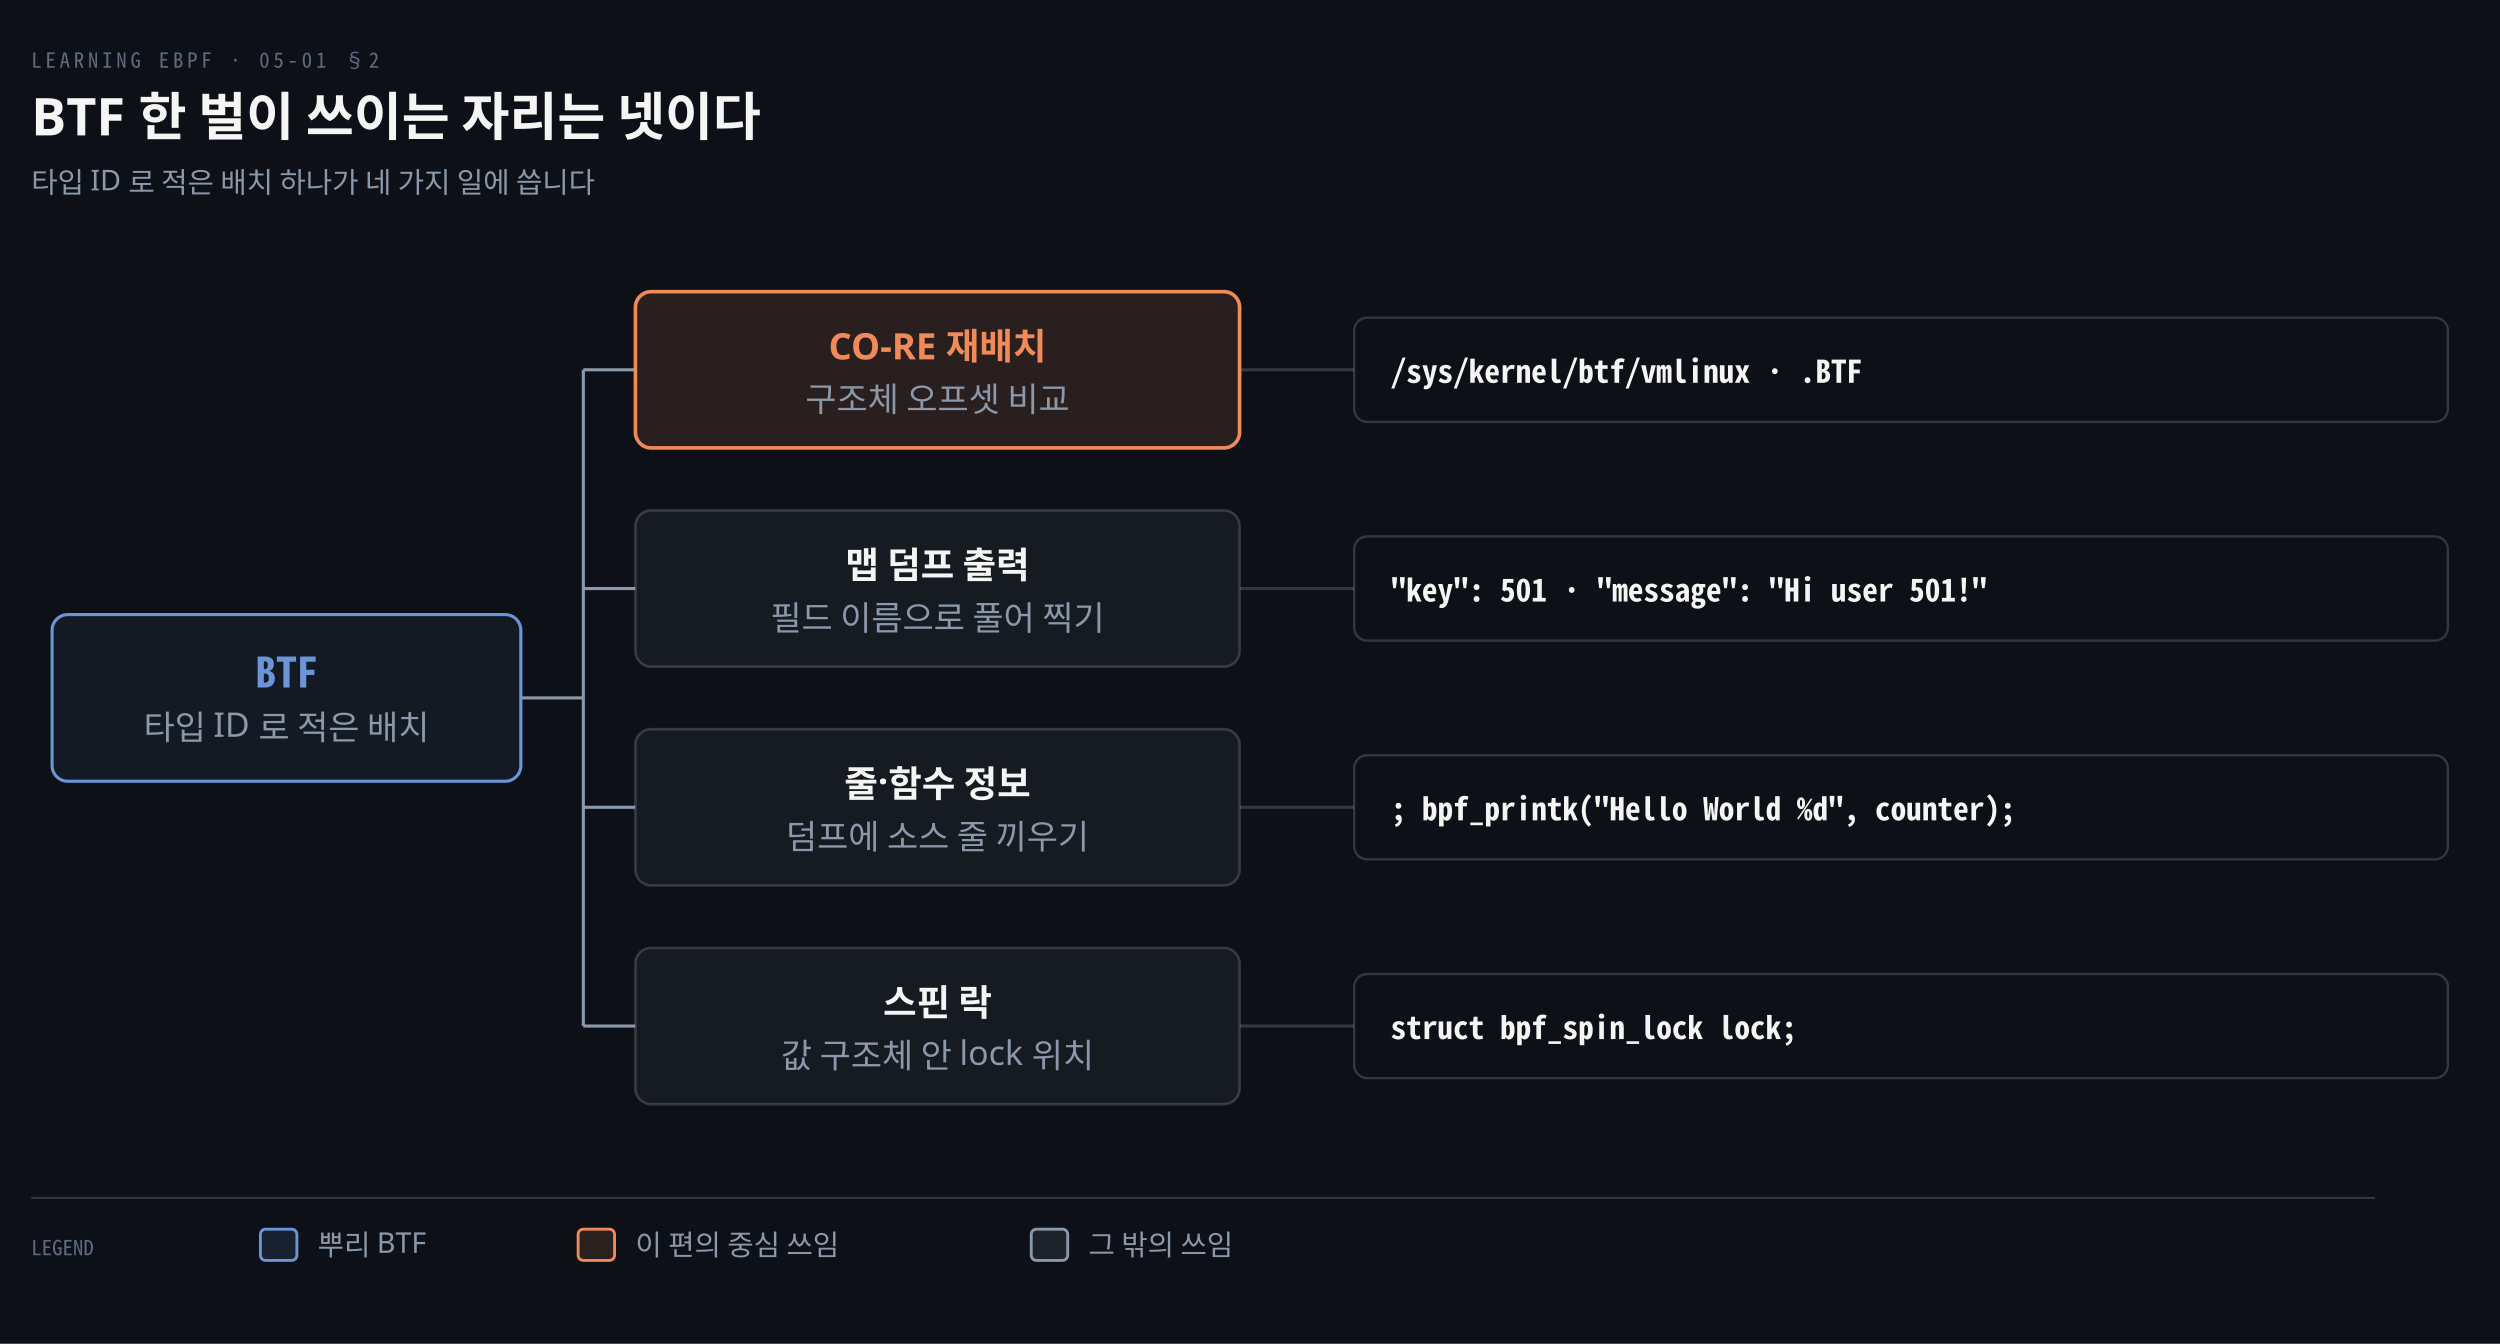
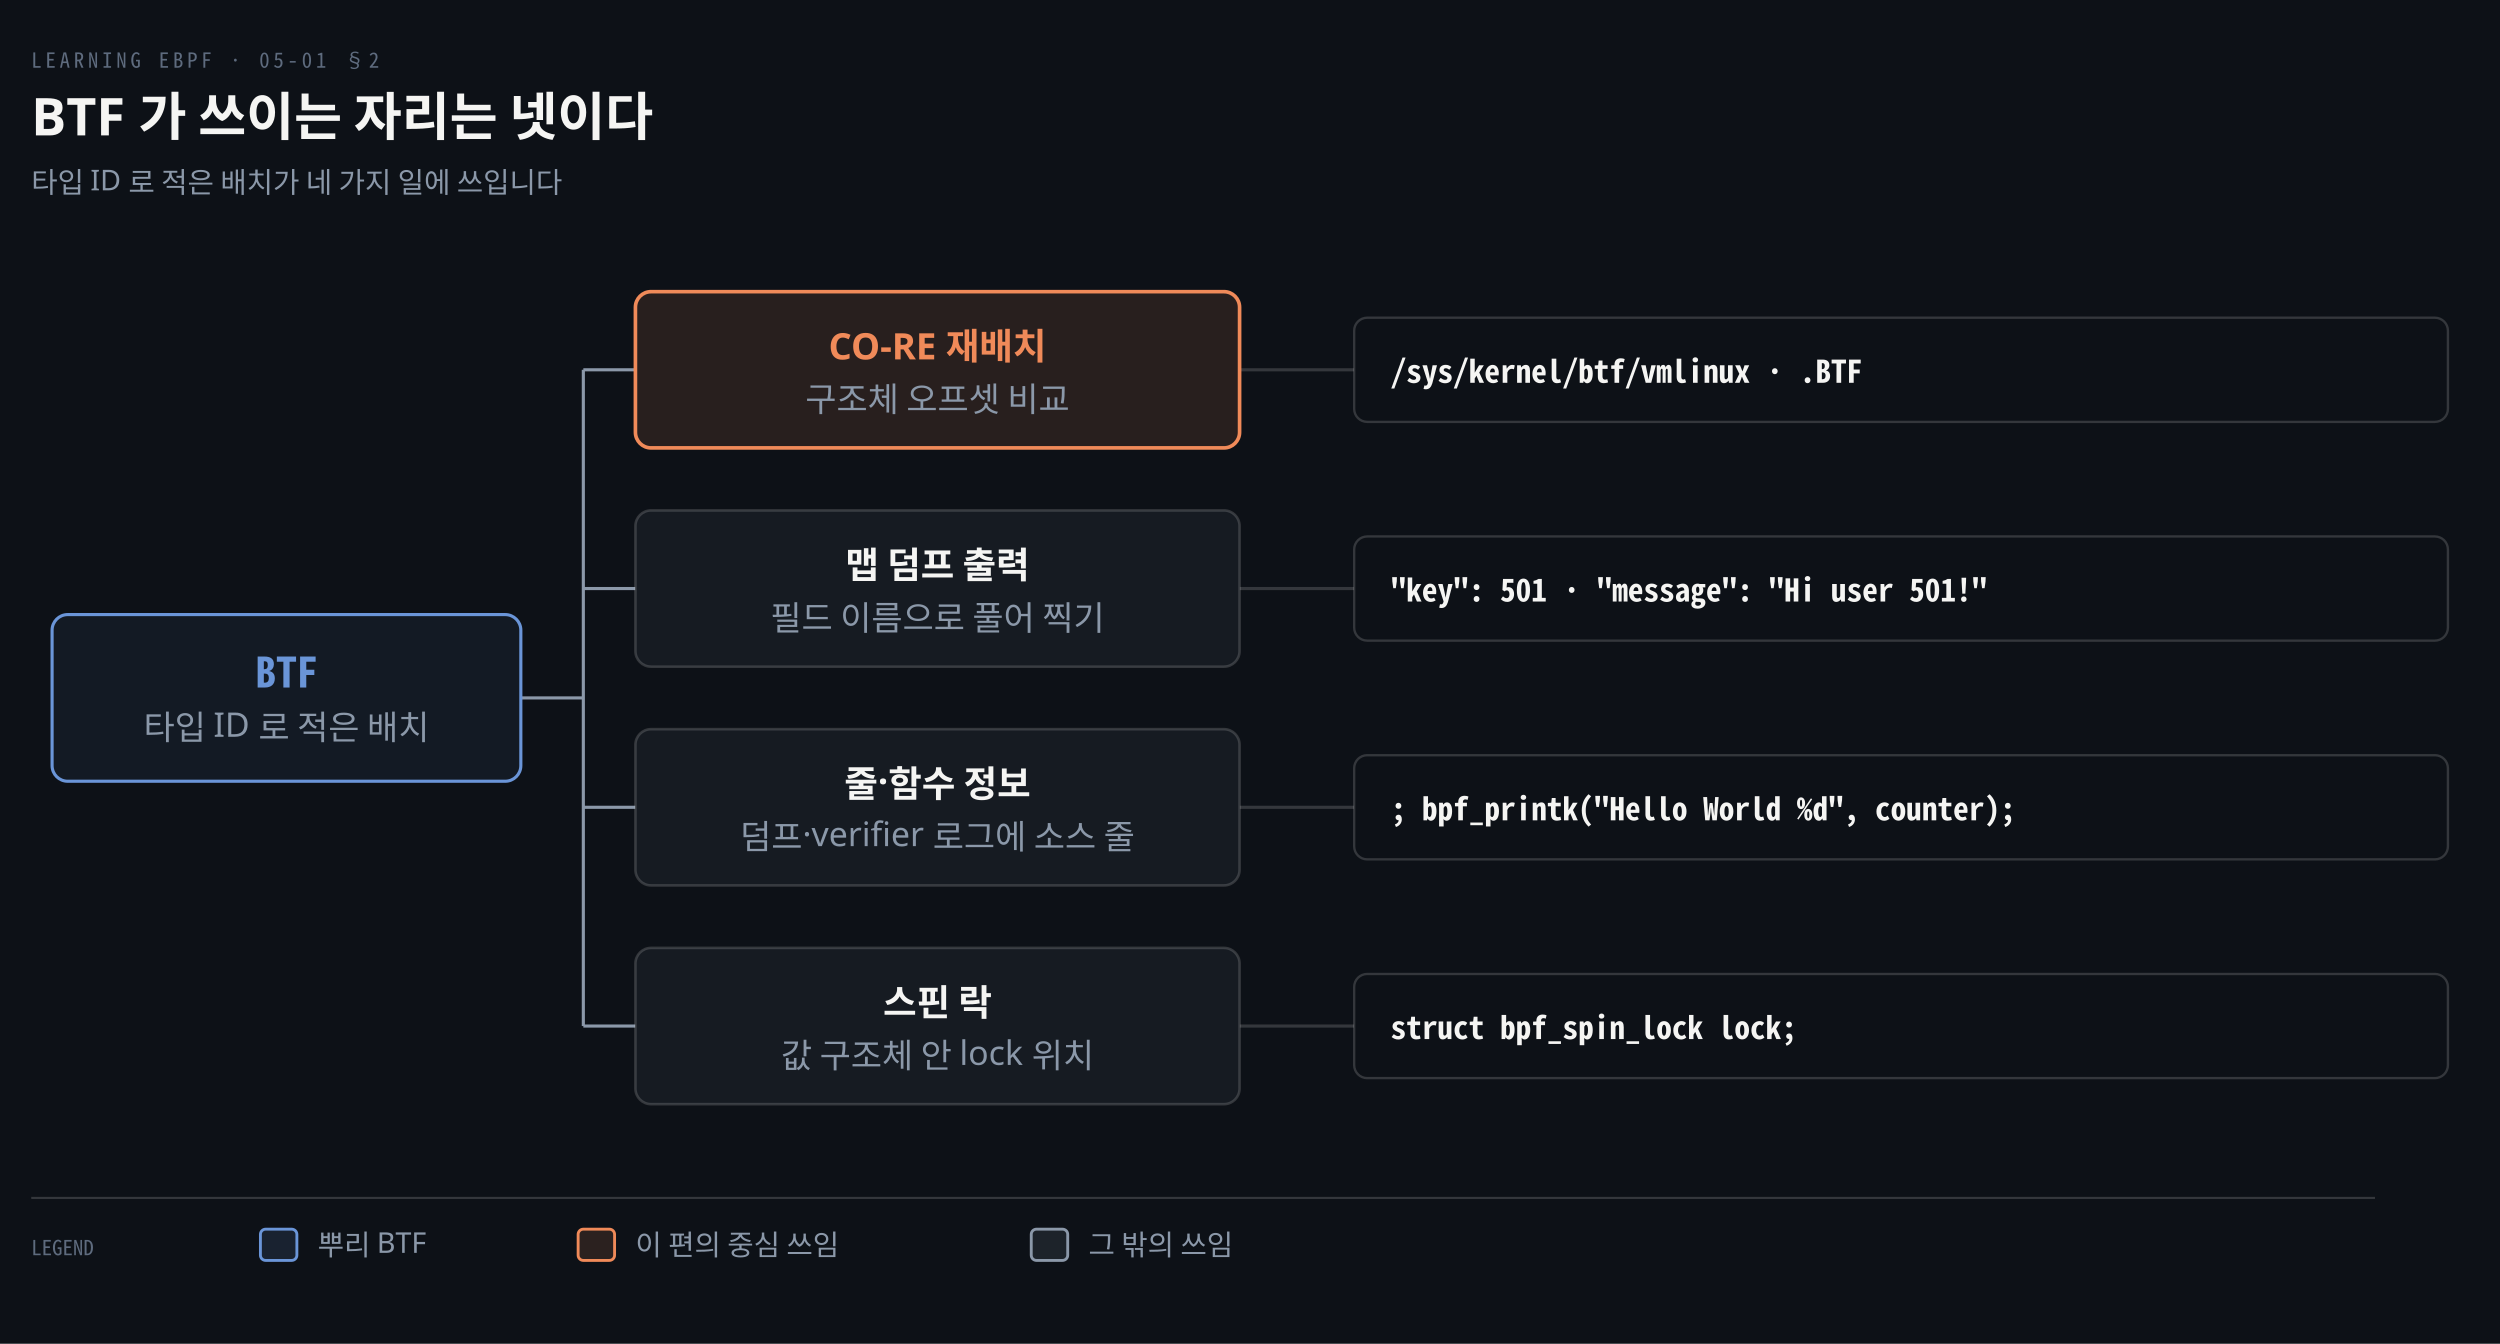
<svg xmlns="http://www.w3.org/2000/svg" viewBox="0 0 960 516" width="100%" role="img" aria-labelledby="dt dd">
  <defs>
    <marker id="ar" viewBox="0 0 8 8" refX="7" refY="4" markerWidth="6.5" markerHeight="6.5" orient="auto">
      <path d="M0 0 L8 4 L0 8 z" fill="#8B98A9" />
    </marker>
    <marker id="ok" viewBox="0 0 8 8" refX="7" refY="4" markerWidth="6.5" markerHeight="6.5" orient="auto">
      <path d="M0 0 L8 4 L0 8 z" fill="#3FB98C" />
    </marker>
    <marker id="warn" viewBox="0 0 8 8" refX="7" refY="4" markerWidth="6.5" markerHeight="6.5" orient="auto">
      <path d="M0 0 L8 4 L0 8 z" fill="#E3B341" />
    </marker>
    <marker id="bad" viewBox="0 0 8 8" refX="7" refY="4" markerWidth="6.5" markerHeight="6.5" orient="auto">
      <path d="M0 0 L8 4 L0 8 z" fill="#F0616D" />
    </marker>
    <marker id="info" viewBox="0 0 8 8" refX="7" refY="4" markerWidth="6.5" markerHeight="6.5" orient="auto">
      <path d="M0 0 L8 4 L0 8 z" fill="#6A95D8" />
    </marker>
    <marker id="acc" viewBox="0 0 8 8" refX="7" refY="4" markerWidth="6.5" markerHeight="6.5" orient="auto">
      <path d="M0 0 L8 4 L0 8 z" fill="#F08A59" />
    </marker>
    <marker id="soft" viewBox="0 0 8 8" refX="7" refY="4" markerWidth="6.5" markerHeight="6.5" orient="auto">
      <path d="M0 0 L8 4 L0 8 z" fill="#5E6B7E" />
    </marker>
  </defs>
  <rect width="960" height="516" fill="#0D1117" />
  <text x="12" y="26" font-family="'Geist Mono','Noto Sans Mono CJK KR',monospace" font-size="8" letter-spacing="0.18em" fill="#5E6B7E">LEARNING EBPF · 05-01 §2</text>
-   <text x="12" y="52" font-family="'Geist','Apple SD Gothic Neo','Noto Sans KR','Malgun Gothic',sans-serif" font-size="20" font-weight="600" fill="#F5F5F3">BTF 한 벌이 쓰이는 자리는 넷이다</text>
-   <text x="12" y="74" font-family="'Geist','Apple SD Gothic Neo','Noto Sans KR','Malgun Gothic',sans-serif" font-size="11" fill="#8B98A9">타입 ID 로 적은 배치 하나가 네 가지 일에 씁니다</text>
+   <text x="12" y="52" font-family="'Geist','Apple SD Gothic Neo','Noto Sans KR','Malgun Gothic',sans-serif" font-size="20" font-weight="600" fill="#F5F5F3">BTF 가 쓰이는 자리는 넷이다</text>
+   <text x="12" y="74" font-family="'Geist','Apple SD Gothic Neo','Noto Sans KR','Malgun Gothic',sans-serif" font-size="11" fill="#8B98A9">타입 ID 로 적은 배치가 네 가지 일에 쓰입니다</text>
  <line x1="200" y1="268" x2="224" y2="268" stroke="#8B98A9" stroke-width="1.2" />
  <line x1="224" y1="142" x2="224" y2="394" stroke="#8B98A9" stroke-width="1.2" />
  <line x1="224" y1="142" x2="244" y2="142" stroke="#8B98A9" stroke-width="1.2" />
  <line x1="476" y1="142" x2="520" y2="142" stroke="rgba(191,192,192,0.22)" stroke-width="1.2" />
  <line x1="224" y1="226" x2="244" y2="226" stroke="#8B98A9" stroke-width="1.2" />
  <line x1="476" y1="226" x2="520" y2="226" stroke="rgba(191,192,192,0.22)" stroke-width="1.2" />
  <line x1="224" y1="310" x2="244" y2="310" stroke="#8B98A9" stroke-width="1.2" />
  <line x1="476" y1="310" x2="520" y2="310" stroke="rgba(191,192,192,0.22)" stroke-width="1.2" />
  <line x1="224" y1="394" x2="244" y2="394" stroke="#8B98A9" stroke-width="1.2" />
  <line x1="476" y1="394" x2="520" y2="394" stroke="rgba(191,192,192,0.22)" stroke-width="1.2" />
  <rect x="20" y="236" width="180" height="64" rx="6" fill="#6A95D812" stroke="#6A95D8" stroke-width="1.2" />
  <text x="110.0" y="264" text-anchor="middle" font-family="'Geist Mono','Noto Sans Mono CJK KR',monospace" font-size="16" font-weight="600" fill="#6A95D8">BTF</text>
  <text x="110.0" y="284" text-anchor="middle" font-family="'Geist','Apple SD Gothic Neo','Noto Sans KR','Malgun Gothic',sans-serif" font-size="13" font-weight="400" fill="#8B98A9">타입 ID 로 적은 배치</text>
  <rect x="244" y="112" width="232" height="60" rx="6" fill="#F08A591F" stroke="#F08A59" stroke-width="1.4" />
  <text x="360.0" y="138" text-anchor="middle" font-family="'Geist','Apple SD Gothic Neo','Noto Sans KR','Malgun Gothic',sans-serif" font-size="14" font-weight="600" fill="#F08A59">CO-RE 재배치</text>
  <text x="360.0" y="158" text-anchor="middle" font-family="'Geist','Apple SD Gothic Neo','Noto Sans KR','Malgun Gothic',sans-serif" font-size="13" font-weight="400" fill="#8B98A9">구조체 오프셋 비교</text>
  <rect x="520" y="122" width="420" height="40" rx="5" fill="#0D1117" stroke="rgba(191,192,192,0.22)" stroke-width="0.9" />
  <text x="534" y="147" text-anchor="start" font-family="'Geist Mono','Noto Sans Mono CJK KR',monospace" font-size="12" font-weight="600" fill="#F5F5F3">/sys/kernel/btf/vmlinux · .BTF</text>
  <rect x="244" y="196" width="232" height="60" rx="6" fill="#161B22" stroke="rgba(191,192,192,0.22)" stroke-width="1.0" />
  <text x="360.0" y="222" text-anchor="middle" font-family="'Geist','Apple SD Gothic Neo','Noto Sans KR','Malgun Gothic',sans-serif" font-size="14" font-weight="600" fill="#F5F5F3">맵 덤프 출력</text>
  <text x="360.0" y="242" text-anchor="middle" font-family="'Geist','Apple SD Gothic Neo','Noto Sans KR','Malgun Gothic',sans-serif" font-size="13" font-weight="400" fill="#8B98A9">필드 이름으로 풀어 찍기</text>
  <rect x="520" y="206" width="420" height="40" rx="5" fill="#0D1117" stroke="rgba(191,192,192,0.22)" stroke-width="0.9" />
  <text x="534" y="231" text-anchor="start" font-family="'Geist Mono','Noto Sans Mono CJK KR',monospace" font-size="12" font-weight="600" fill="#F5F5F3">"key": 501 · "message": "Hi user 501!"</text>
  <rect x="244" y="280" width="232" height="60" rx="6" fill="#161B22" stroke="rgba(191,192,192,0.22)" stroke-width="1.0" />
  <text x="360.0" y="306" text-anchor="middle" font-family="'Geist','Apple SD Gothic Neo','Noto Sans KR','Malgun Gothic',sans-serif" font-size="14" font-weight="600" fill="#F5F5F3">줄·함수 정보</text>
-   <text x="360.0" y="326" text-anchor="middle" font-family="'Geist','Apple SD Gothic Neo','Noto Sans KR','Malgun Gothic',sans-serif" font-size="13" font-weight="400" fill="#8B98A9">덤프에 소스 줄 끼우기</text>
+   <text x="360.0" y="326" text-anchor="middle" font-family="'Geist','Apple SD Gothic Neo','Noto Sans KR','Malgun Gothic',sans-serif" font-size="13" font-weight="400" fill="#8B98A9">덤프·verifier 로그에 소스 줄</text>
  <rect x="520" y="290" width="420" height="40" rx="5" fill="#0D1117" stroke="rgba(191,192,192,0.22)" stroke-width="0.9" />
  <text x="534" y="315" text-anchor="start" font-family="'Geist Mono','Noto Sans Mono CJK KR',monospace" font-size="12" font-weight="600" fill="#F5F5F3">; bpf_printk("Hello World %d", counter);</text>
  <rect x="244" y="364" width="232" height="60" rx="6" fill="#161B22" stroke="rgba(191,192,192,0.22)" stroke-width="1.0" />
  <text x="360.0" y="390" text-anchor="middle" font-family="'Geist','Apple SD Gothic Neo','Noto Sans KR','Malgun Gothic',sans-serif" font-size="14" font-weight="600" fill="#F5F5F3">스핀 락</text>
  <text x="360.0" y="410" text-anchor="middle" font-family="'Geist','Apple SD Gothic Neo','Noto Sans KR','Malgun Gothic',sans-serif" font-size="13" font-weight="400" fill="#8B98A9">값 구조체 안 lock 위치</text>
  <rect x="520" y="374" width="420" height="40" rx="5" fill="#0D1117" stroke="rgba(191,192,192,0.22)" stroke-width="0.9" />
  <text x="534" y="399" text-anchor="start" font-family="'Geist Mono','Noto Sans Mono CJK KR',monospace" font-size="12" font-weight="600" fill="#F5F5F3">struct bpf_spin_lock lock;</text>
  <line x1="12" y1="460" x2="912" y2="460" stroke="rgba(191,192,192,0.22)" stroke-width="0.8" />
  <text x="12" y="482" text-anchor="start" font-family="'Geist Mono','Noto Sans Mono CJK KR',monospace" font-size="8" font-weight="400" fill="#5E6B7E">LEGEND</text>
  <rect x="100" y="472" width="14" height="12" rx="2" fill="#6A95D822" stroke="#6A95D8" stroke-width="1.1" />
  <text x="122" y="482" text-anchor="start" font-family="'Geist','Apple SD Gothic Neo','Noto Sans KR','Malgun Gothic',sans-serif" font-size="11" font-weight="400" fill="#8B98A9">뿌리 BTF</text>
  <rect x="222" y="472" width="14" height="12" rx="2" fill="#F08A5922" stroke="#F08A59" stroke-width="1.1" />
  <text x="244" y="482" text-anchor="start" font-family="'Geist','Apple SD Gothic Neo','Noto Sans KR','Malgun Gothic',sans-serif" font-size="11" font-weight="400" fill="#8B98A9">이 편의 중심 쓰임</text>
  <rect x="396" y="472" width="14" height="12" rx="2" fill="#8B98A922" stroke="#8B98A9" stroke-width="1.1" />
  <text x="418" y="482" text-anchor="start" font-family="'Geist','Apple SD Gothic Neo','Noto Sans KR','Malgun Gothic',sans-serif" font-size="11" font-weight="400" fill="#8B98A9">그 밖의 쓰임</text>
</svg>
